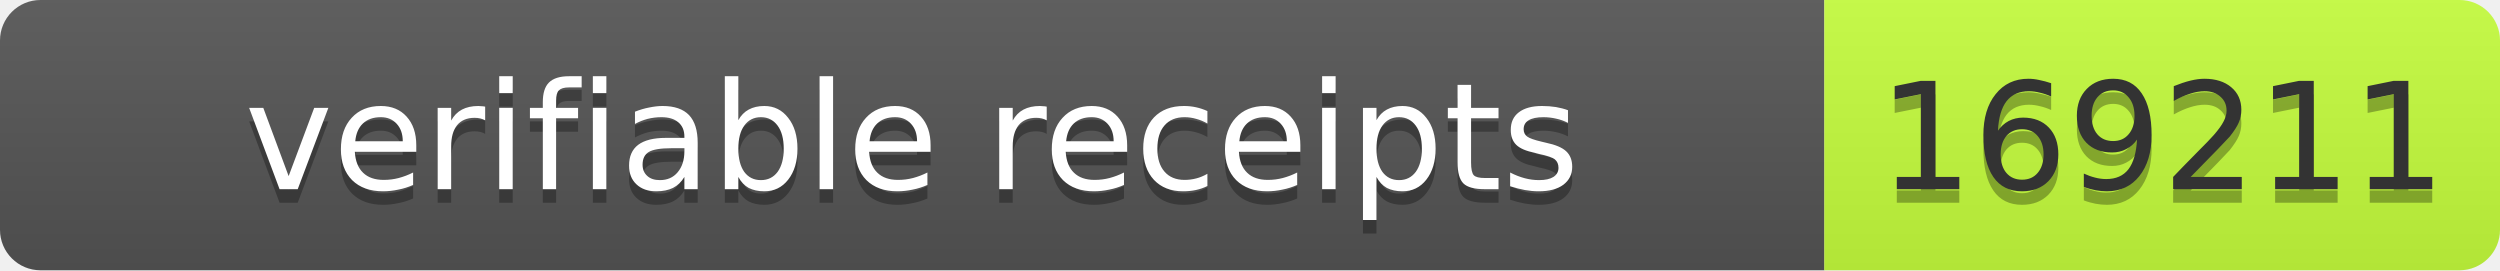
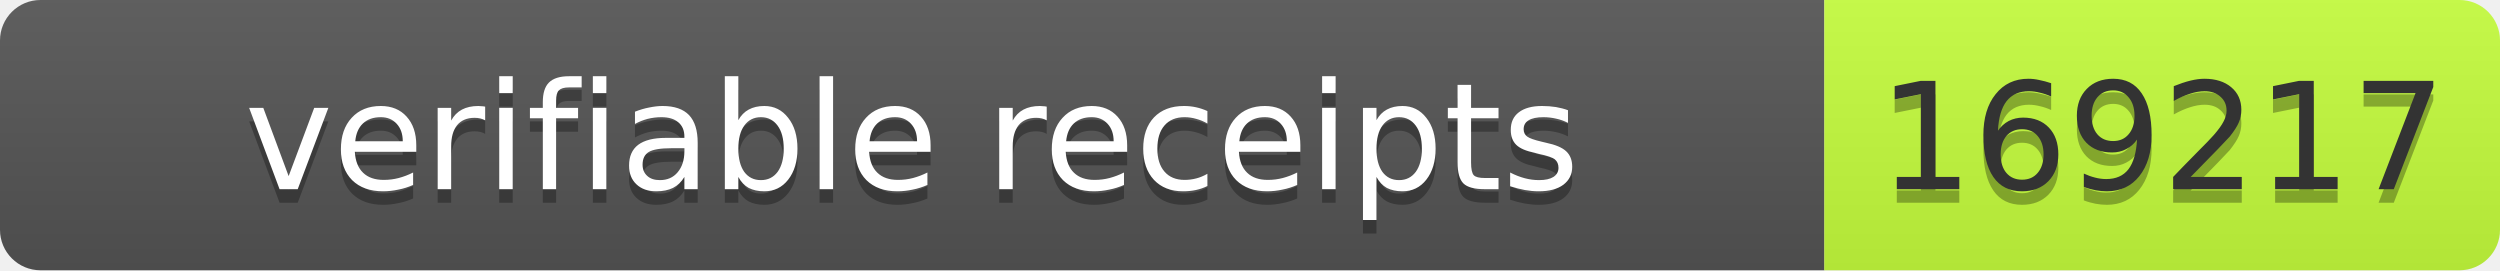
- <svg xmlns="http://www.w3.org/2000/svg" width="185" height="20" role="img" aria-label="verifiable receipts: 169211">
+ <svg xmlns="http://www.w3.org/2000/svg" width="185" height="20" role="img" aria-label="verifiable receipts: 169217">
  <linearGradient id="s" x2="0" y2="100%">
    <stop offset="0" stop-color="#bbb" stop-opacity=".1" />
    <stop offset="1" stop-opacity=".1" />
  </linearGradient>
  <clipPath id="r">
    <rect width="185" height="20" rx="3" fill="#fff" />
  </clipPath>
  <g clip-path="url(#r)">
    <rect width="135" height="20" fill="#555" />
    <rect x="135" width="50" height="20" fill="#c6ff3d" />
    <rect width="185" height="20" fill="url(#s)" />
  </g>
  <g font-family="Verdana,Geneva,DejaVu Sans,sans-serif" font-size="11">
    <text x="67.5" y="15" fill="#010101" fill-opacity=".3" text-anchor="middle" textLength="125">verifiable receipts</text>
    <text x="67.5" y="14" fill="#fff" text-anchor="middle" textLength="125">verifiable receipts</text>
-     <text x="160" y="15" fill="#010101" fill-opacity=".3" text-anchor="middle" textLength="40">169211</text>
-     <text x="160" y="14" fill="#333" text-anchor="middle" textLength="40">169211</text>
+     <text x="160" y="15" fill="#010101" fill-opacity=".3" text-anchor="middle" textLength="40">169217</text>
+     <text x="160" y="14" fill="#333" text-anchor="middle" textLength="40">169217</text>
  </g>
</svg>
